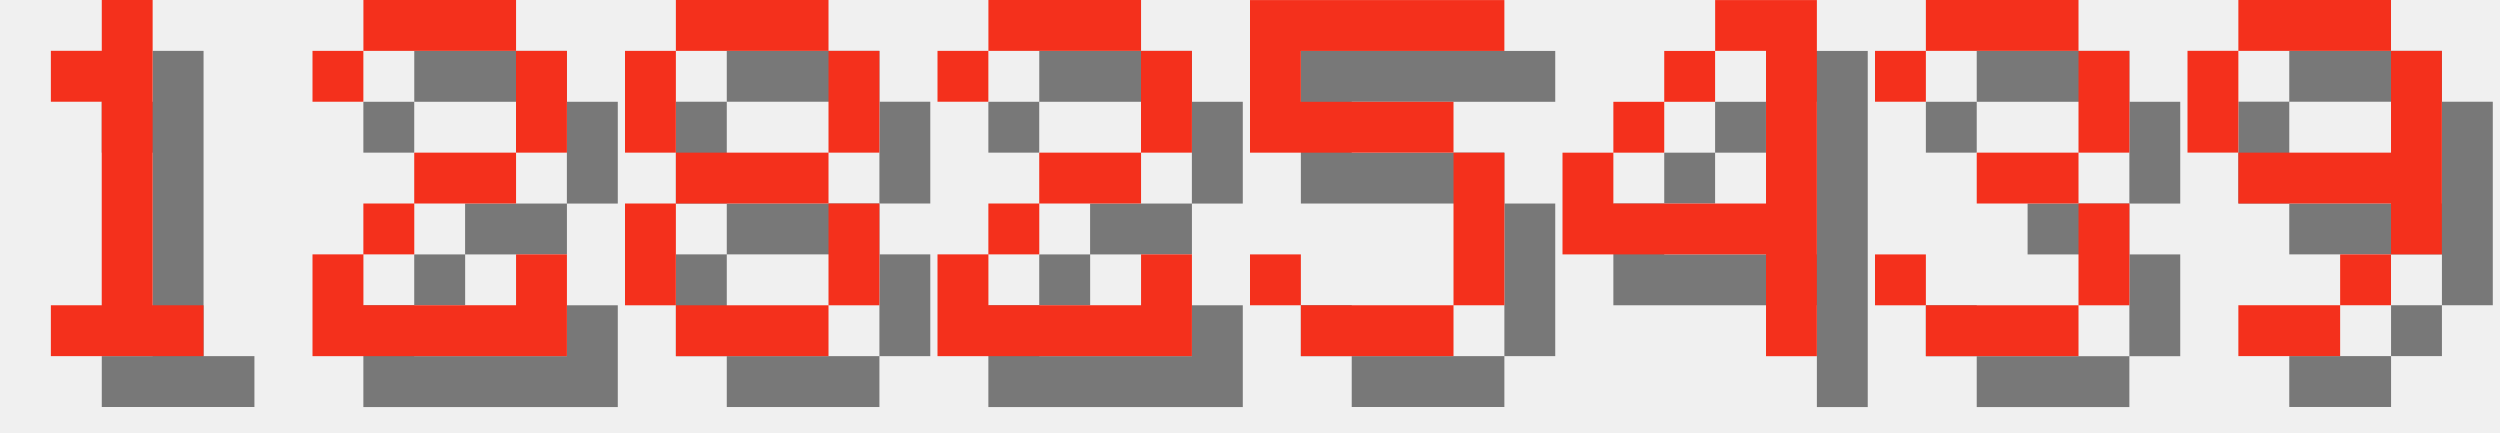
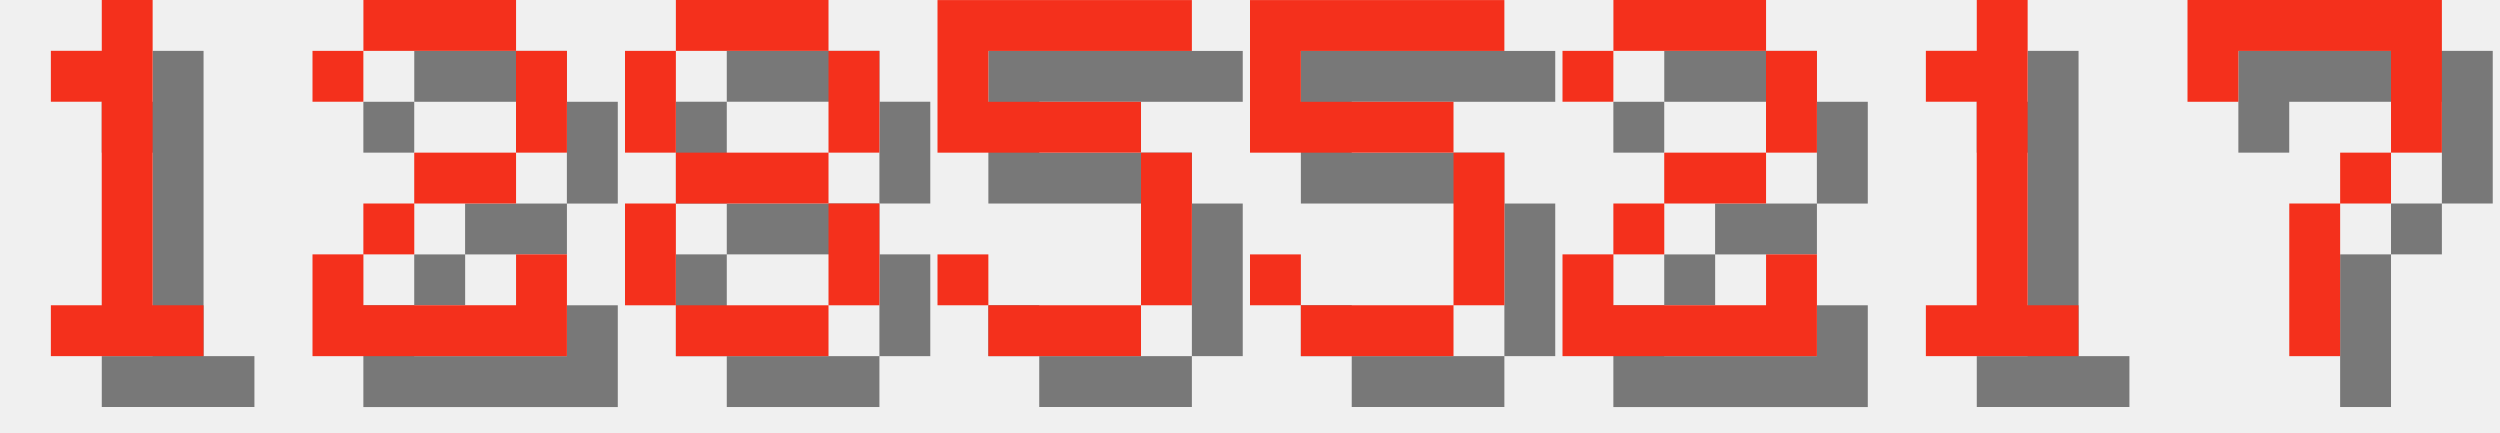
<svg xmlns="http://www.w3.org/2000/svg" version="1.1" width="208.0" height="36">
  <style>
        .text-foreground {
            fill: #F4301C;
        }
        .text-shadow {
            fill: #000000;
            fill-opacity: 0.5;
        }
    </style>
  <g class="digit" id="digit_1" transform="translate(0.0, 0), scale(4)">
    <path id="digit_1_shadow" class="text-shadow" d="m2.117 2.117v1.058h1.058v4.233h-1.058v1.058h3.175v-1.058h-1.058v-6.35h-1.058v1.058h-1.058z" fill-opacity=".5" style="paint-order:stroke fill markers" />
    <path id="digit_1_fg" class="text-foreground" d="m1.058 1.058v1.058h1.058v4.233h-1.058v1.058h3.175v-1.058h-1.058v-6.35h-1.058v1.058h-1.058z" fill="#fff" style="paint-order:stroke fill markers" />
  </g>
  <g class="digit" id="digit_2" transform="translate(26.0, 0), scale(4)">
    <path id="digit_2_shadow" class="text-shadow" d="m1.058 2.117v1.058h1.058v-1.058h3.175v2.117h-2.117v1.058h-1.058v1.058h-1.058v2.117h5.292v-2.117h-1.058v1.058h-3.175v-1.058h1.058v-1.058h2.117v-1.058h1.058v-2.117h-1.058v-1.058h-3.175v1.058h-1.058z" fill-opacity=".5" style="paint-order:stroke fill markers" />
    <path id="digit_2_fg" class="text-foreground" d="m0 1.058v1.058h1.058v-1.058h3.175v2.117h-2.117v1.058h-1.058v1.058h-1.058v2.117h5.292v-2.117h-1.058v1.058h-3.175v-1.058h1.058v-1.058h2.117v-1.058h1.058v-2.117h-1.058v-1.058h-3.175v1.058h-1.058z" fill="#fff" style="paint-order:stroke fill markers" />
  </g>
  <g class="digit" id="digit_8" transform="translate(52.0, 0), scale(4)">
    <path id="digit_8_shadow" class="text-shadow" d="m2.117 1.058v1.058h3.175v-1.058h-3.175zm3.175 1.058v2.117h1.058v-2.117h-1.058zm0 2.117h-3.175v1.058h3.175v-1.058zm0 1.058v2.117h1.058v-2.117h-1.058zm0 2.117h-3.175v1.058h3.175v-1.058zm-3.175 0v-2.117h-1.058v2.117h1.058zm0-3.175v-2.117h-1.058v2.117h1.058z" fill-opacity=".5" style="paint-order:stroke fill markers" />
    <path id="digit_8_fg" class="text-foreground" d="m1.058 0v1.058h3.175v-1.058h-3.175zm3.175 1.058v2.117h1.058v-2.117h-1.058zm0 2.117h-3.175v1.058h3.175v-1.058zm0 1.058v2.117h1.058v-2.117h-1.058zm0 2.117h-3.175v1.058h3.175v-1.058zm-3.175 0v-2.117h-1.058v2.117h1.058zm0-3.175v-2.117h-1.058v2.117h1.058z" fill="#fff" style="paint-order:stroke fill markers" />
  </g>
-   <g class="digit" id="digit_2" transform="translate(78.0, 0), scale(4)">
-     <path id="digit_2_shadow" class="text-shadow" d="m1.058 2.117v1.058h1.058v-1.058h3.175v2.117h-2.117v1.058h-1.058v1.058h-1.058v2.117h5.292v-2.117h-1.058v1.058h-3.175v-1.058h1.058v-1.058h2.117v-1.058h1.058v-2.117h-1.058v-1.058h-3.175v1.058h-1.058z" fill-opacity=".5" style="paint-order:stroke fill markers" />
-     <path id="digit_2_fg" class="text-foreground" d="m0 1.058v1.058h1.058v-1.058h3.175v2.117h-2.117v1.058h-1.058v1.058h-1.058v2.117h5.292v-2.117h-1.058v1.058h-3.175v-1.058h1.058v-1.058h2.117v-1.058h1.058v-2.117h-1.058v-1.058h-3.175v1.058h-1.058z" fill="#fff" style="paint-order:stroke fill markers" />
+   <g class="digit" id="digit_5" transform="translate(78.0, 0), scale(4)">
+     <path id="digit_5_shadow" class="text-shadow" d="m1.058 1.058v3.175h4.233v3.175h-3.175v-1.058h-1.058v1.058h1.058v1.058h3.175v-1.058h1.058v-3.175h-1.058v-1.058h-3.175v-1.058h4.233v-1.058h-5.292z" fill-opacity=".5" style="paint-order:stroke fill markers" />
+     <path id="digit_5_fg" class="text-foreground" d="m0 0v3.175h4.233v3.175h-3.175v-1.058h-1.058v1.058h1.058v1.058h3.175v-1.058h1.058v-3.175h-1.058v-1.058h-3.175v-1.058h4.233v-1.058h-5.292z" fill="#fff" style="paint-order:stroke fill markers" />
  </g>
  <g class="digit" id="digit_5" transform="translate(104.0, 0), scale(4)">
    <path id="digit_5_shadow" class="text-shadow" d="m1.058 1.058v3.175h4.233v3.175h-3.175v-1.058h-1.058v1.058h1.058v1.058h3.175v-1.058h1.058v-3.175h-1.058v-1.058h-3.175v-1.058h4.233v-1.058h-5.292z" fill-opacity=".5" style="paint-order:stroke fill markers" />
    <path id="digit_5_fg" class="text-foreground" d="m0 0v3.175h4.233v3.175h-3.175v-1.058h-1.058v1.058h1.058v1.058h3.175v-1.058h1.058v-3.175h-1.058v-1.058h-3.175v-1.058h4.233v-1.058h-5.292z" fill="#fff" style="paint-order:stroke fill markers" />
  </g>
-   <g class="digit" id="digit_4" transform="translate(130.0, 0), scale(4)">
-     <path id="digit_4_shadow" class="text-shadow" d="m4.233 1.058v1.058h1.058v3.175h-3.175v-1.058h-1.058v2.117h4.233v2.117h1.058v-7.408h-2.117zm-2.117 3.175h1.058v-1.058h-1.058v1.058zm1.058-1.058h1.058v-1.058h-1.058v1.058z" fill-opacity=".5" style="paint-order:stroke fill markers" />
-     <path id="digit_4_fg" class="text-foreground" d="m3.175 0v1.058h1.058v3.175h-3.175v-1.058h-1.058v2.117h4.233v2.117h1.058v-7.408h-2.117zm-2.117 3.175h1.058v-1.058h-1.058v1.058zm1.058-1.058h1.058v-1.058h-1.058v1.058z" fill="#fff" style="paint-order:stroke fill markers" />
+   <g class="digit" id="digit_2" transform="translate(130.0, 0), scale(4)">
+     <path id="digit_2_shadow" class="text-shadow" d="m1.058 2.117v1.058h1.058v-1.058h3.175v2.117h-2.117v1.058h-1.058v1.058h-1.058v2.117h5.292v-2.117h-1.058v1.058h-3.175v-1.058h1.058v-1.058h2.117v-1.058h1.058v-2.117h-1.058v-1.058h-3.175v1.058h-1.058z" fill-opacity=".5" style="paint-order:stroke fill markers" />
+     <path id="digit_2_fg" class="text-foreground" d="m0 1.058v1.058h1.058v-1.058h3.175v2.117h-2.117v1.058h-1.058v1.058h-1.058v2.117h5.292v-2.117h-1.058v1.058h-3.175v-1.058h1.058v-1.058h2.117v-1.058h1.058v-2.117h-1.058v-1.058h-3.175v1.058h-1.058z" fill="#fff" style="paint-order:stroke fill markers" />
  </g>
-   <g class="digit" id="digit_3" transform="translate(156.0, 0), scale(4)">
-     <path id="digit_3_shadow" class="text-shadow" d="m1.058 2.117v1.058h1.058v-1.058h3.175v2.117h-2.117v1.058h2.117v2.117h-3.175v-1.058h-1.058v1.058h1.058v1.058h3.175v-1.058h1.058v-2.117h-1.058v-1.058h1.058v-2.117h-1.058v-1.058h-3.175v1.058h-1.058z" fill-opacity=".5" style="paint-order:stroke fill markers" />
-     <path id="digit_3_fg" class="text-foreground" d="m0 1.058v1.058h1.058v-1.058h3.175v2.117h-2.117v1.058h2.117v2.117h-3.175v-1.058h-1.058v1.058h1.058v1.058h3.175v-1.058h1.058v-2.117h-1.058v-1.058h1.058v-2.117h-1.058v-1.058h-3.175v1.058h-1.058z" fill="#fff" style="paint-order:stroke fill markers" />
+   <g class="digit" id="digit_1" transform="translate(156.0, 0), scale(4)">
+     <path id="digit_1_shadow" class="text-shadow" d="m2.117 2.117v1.058h1.058v4.233h-1.058v1.058h3.175v-1.058h-1.058v-6.35h-1.058v1.058h-1.058z" fill-opacity=".5" style="paint-order:stroke fill markers" />
+     <path id="digit_1_fg" class="text-foreground" d="m1.058 1.058v1.058h1.058v4.233h-1.058v1.058h3.175v-1.058h-1.058v-6.35h-1.058v1.058h-1.058z" fill="#fff" style="paint-order:stroke fill markers" />
  </g>
-   <g class="digit" id="digit_9" transform="translate(182.0, 0), scale(4)">
-     <path id="digit_9_shadow" class="text-shadow" d="m2.117 1.058v1.058h3.175v-1.058h-3.175zm3.175 1.058v2.117h-3.175v1.058h3.175v1.058h1.058v-4.233h-1.058zm0 4.233h-1.058v1.058h1.058v-1.058zm-1.058 1.058h-2.117v1.058h2.117v-1.058zm-2.117-3.175v-2.117h-1.058v2.117h1.058z" fill-opacity=".5" style="paint-order:stroke fill markers" />
-     <path id="digit_9_fg" class="text-foreground" d="m1.058 0v1.058h3.175v-1.058h-3.175zm3.175 1.058v2.117h-3.175v1.058h3.175v1.058h1.058v-4.233h-1.058zm0 4.233h-1.058v1.058h1.058v-1.058zm-1.058 1.058h-2.117v1.058h2.117v-1.058zm-2.117-3.175v-2.117h-1.058v2.117h1.058z" fill="#fff" style="paint-order:stroke fill markers" />
+   <g class="digit" id="digit_7" transform="translate(182.0, 0), scale(4)">
+     <path id="digit_7_shadow" class="text-shadow" d="m1.058 1.058 2e-6 2.117h1.058v-1.058h3.175v1.058l2e-7 1.058h-1.058v1.058h-1.058l4e-7 3.175 1.058 1e-7v-3.175h1.058v-1.058h1.058l5e-7 -1.058v-2.117z" fill-opacity=".5" style="paint-order:stroke fill markers" />
+     <path id="digit_7_fg" class="text-foreground" d="m0 0 2e-6 2.117h1.058v-1.058h3.175v1.058l2e-7 1.058h-1.058v1.058h-1.058l4e-7 3.175 1.058 1e-7v-3.175h1.058v-1.058h1.058l5e-7 -1.058v-2.117z" fill="#fff" style="paint-order:stroke fill markers" />
  </g>
</svg>
